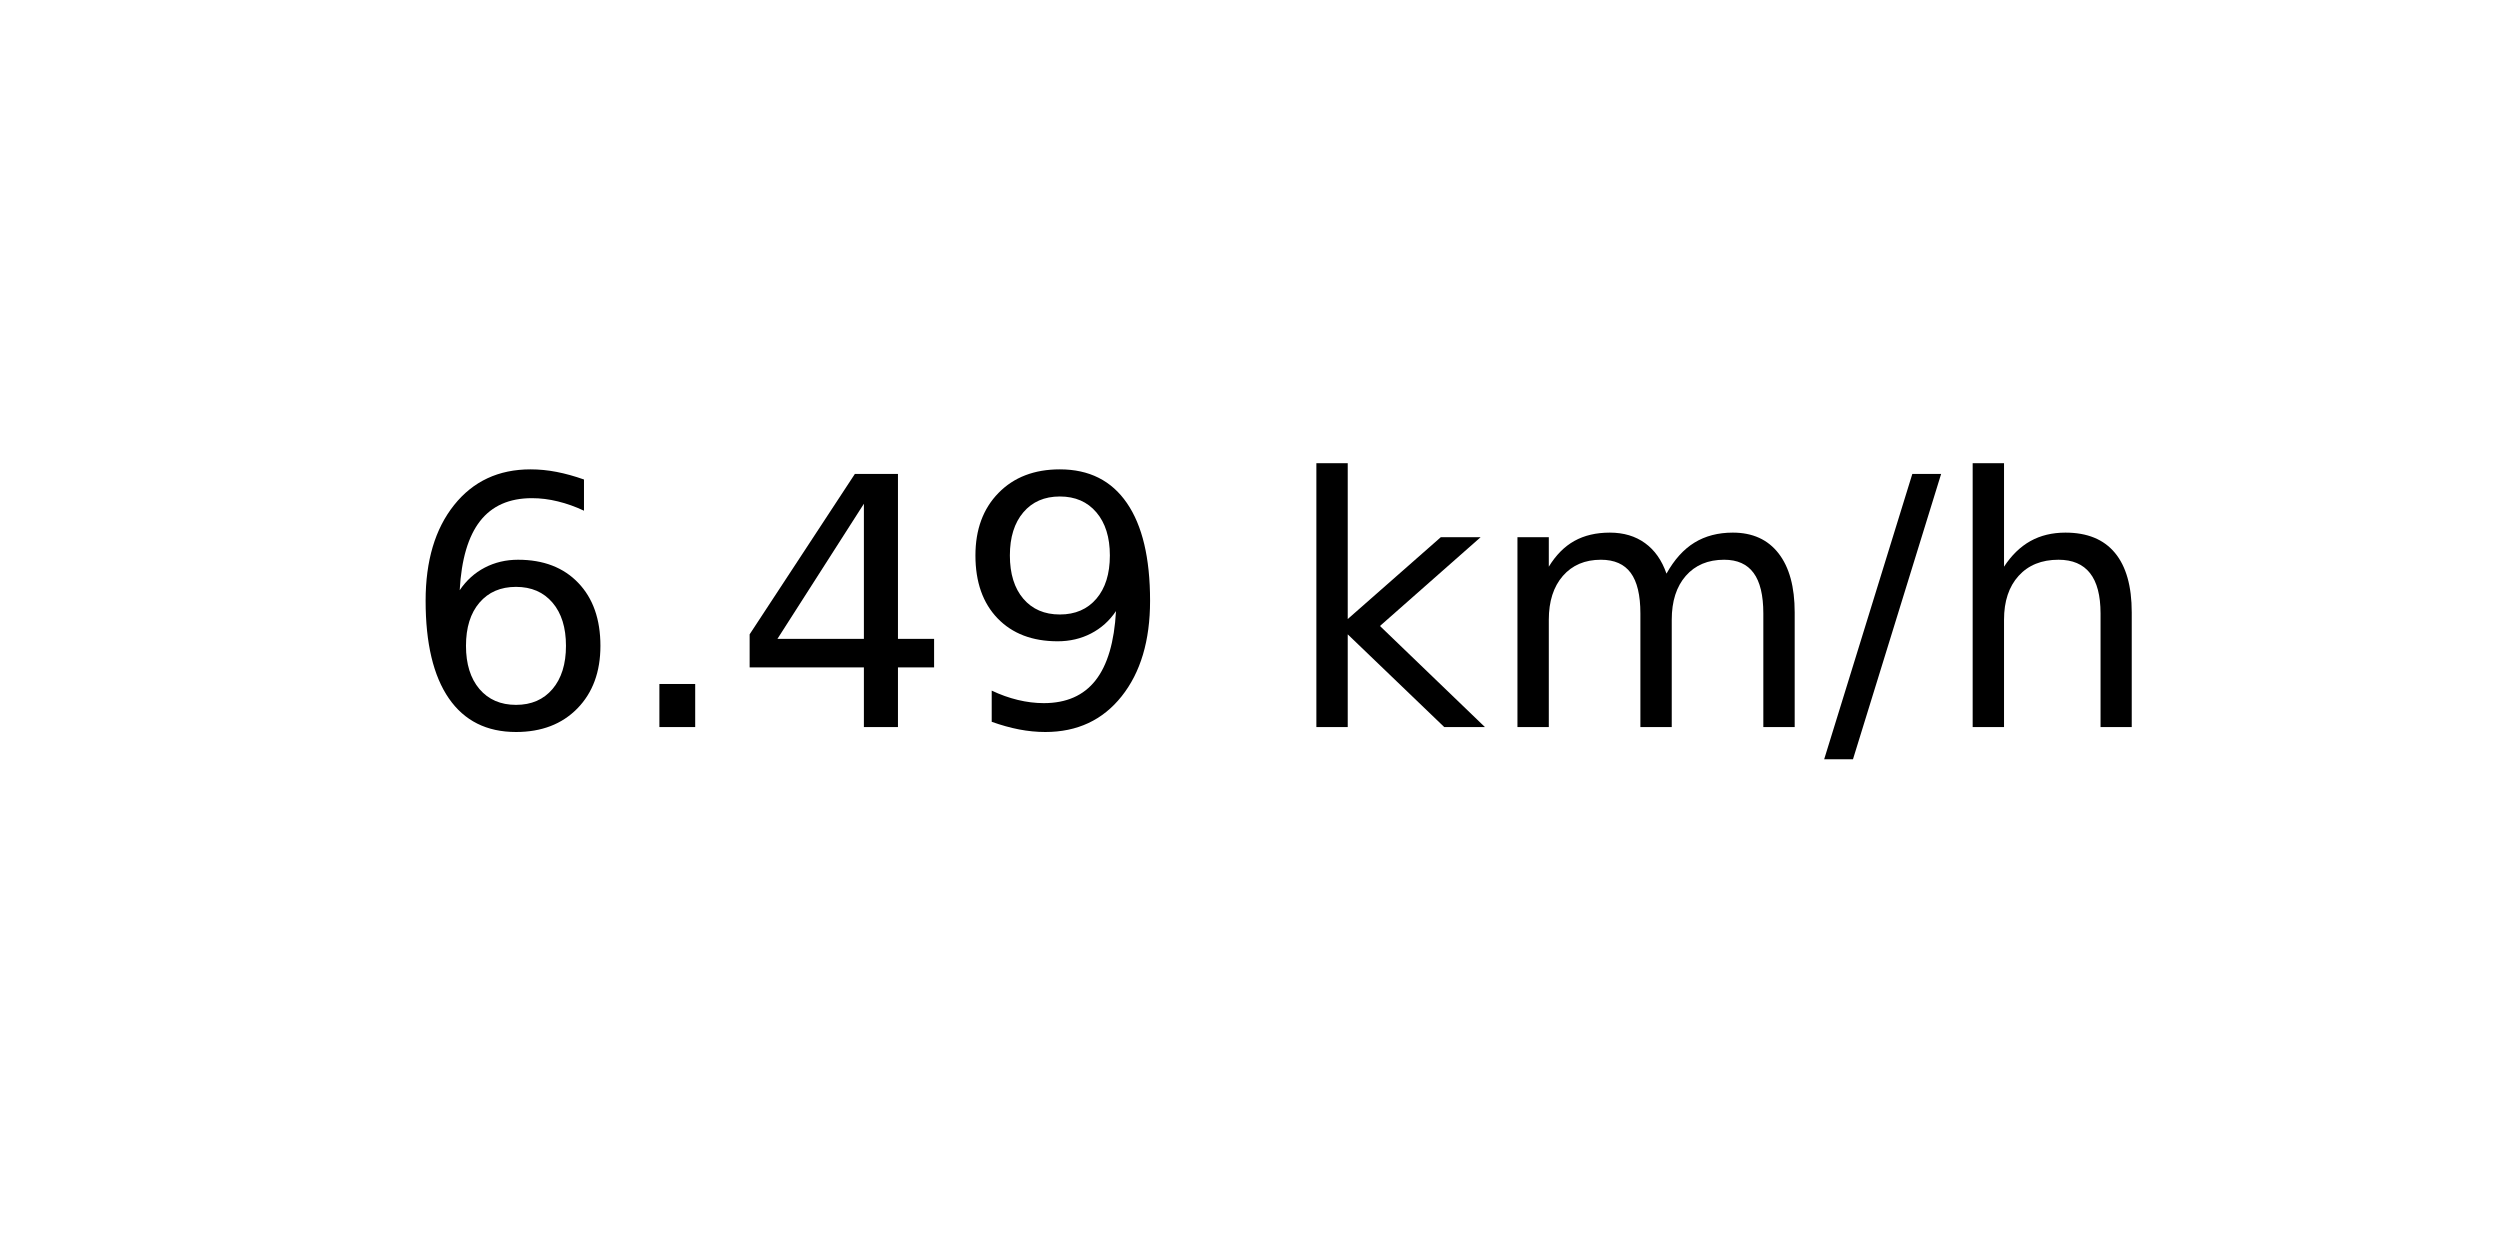
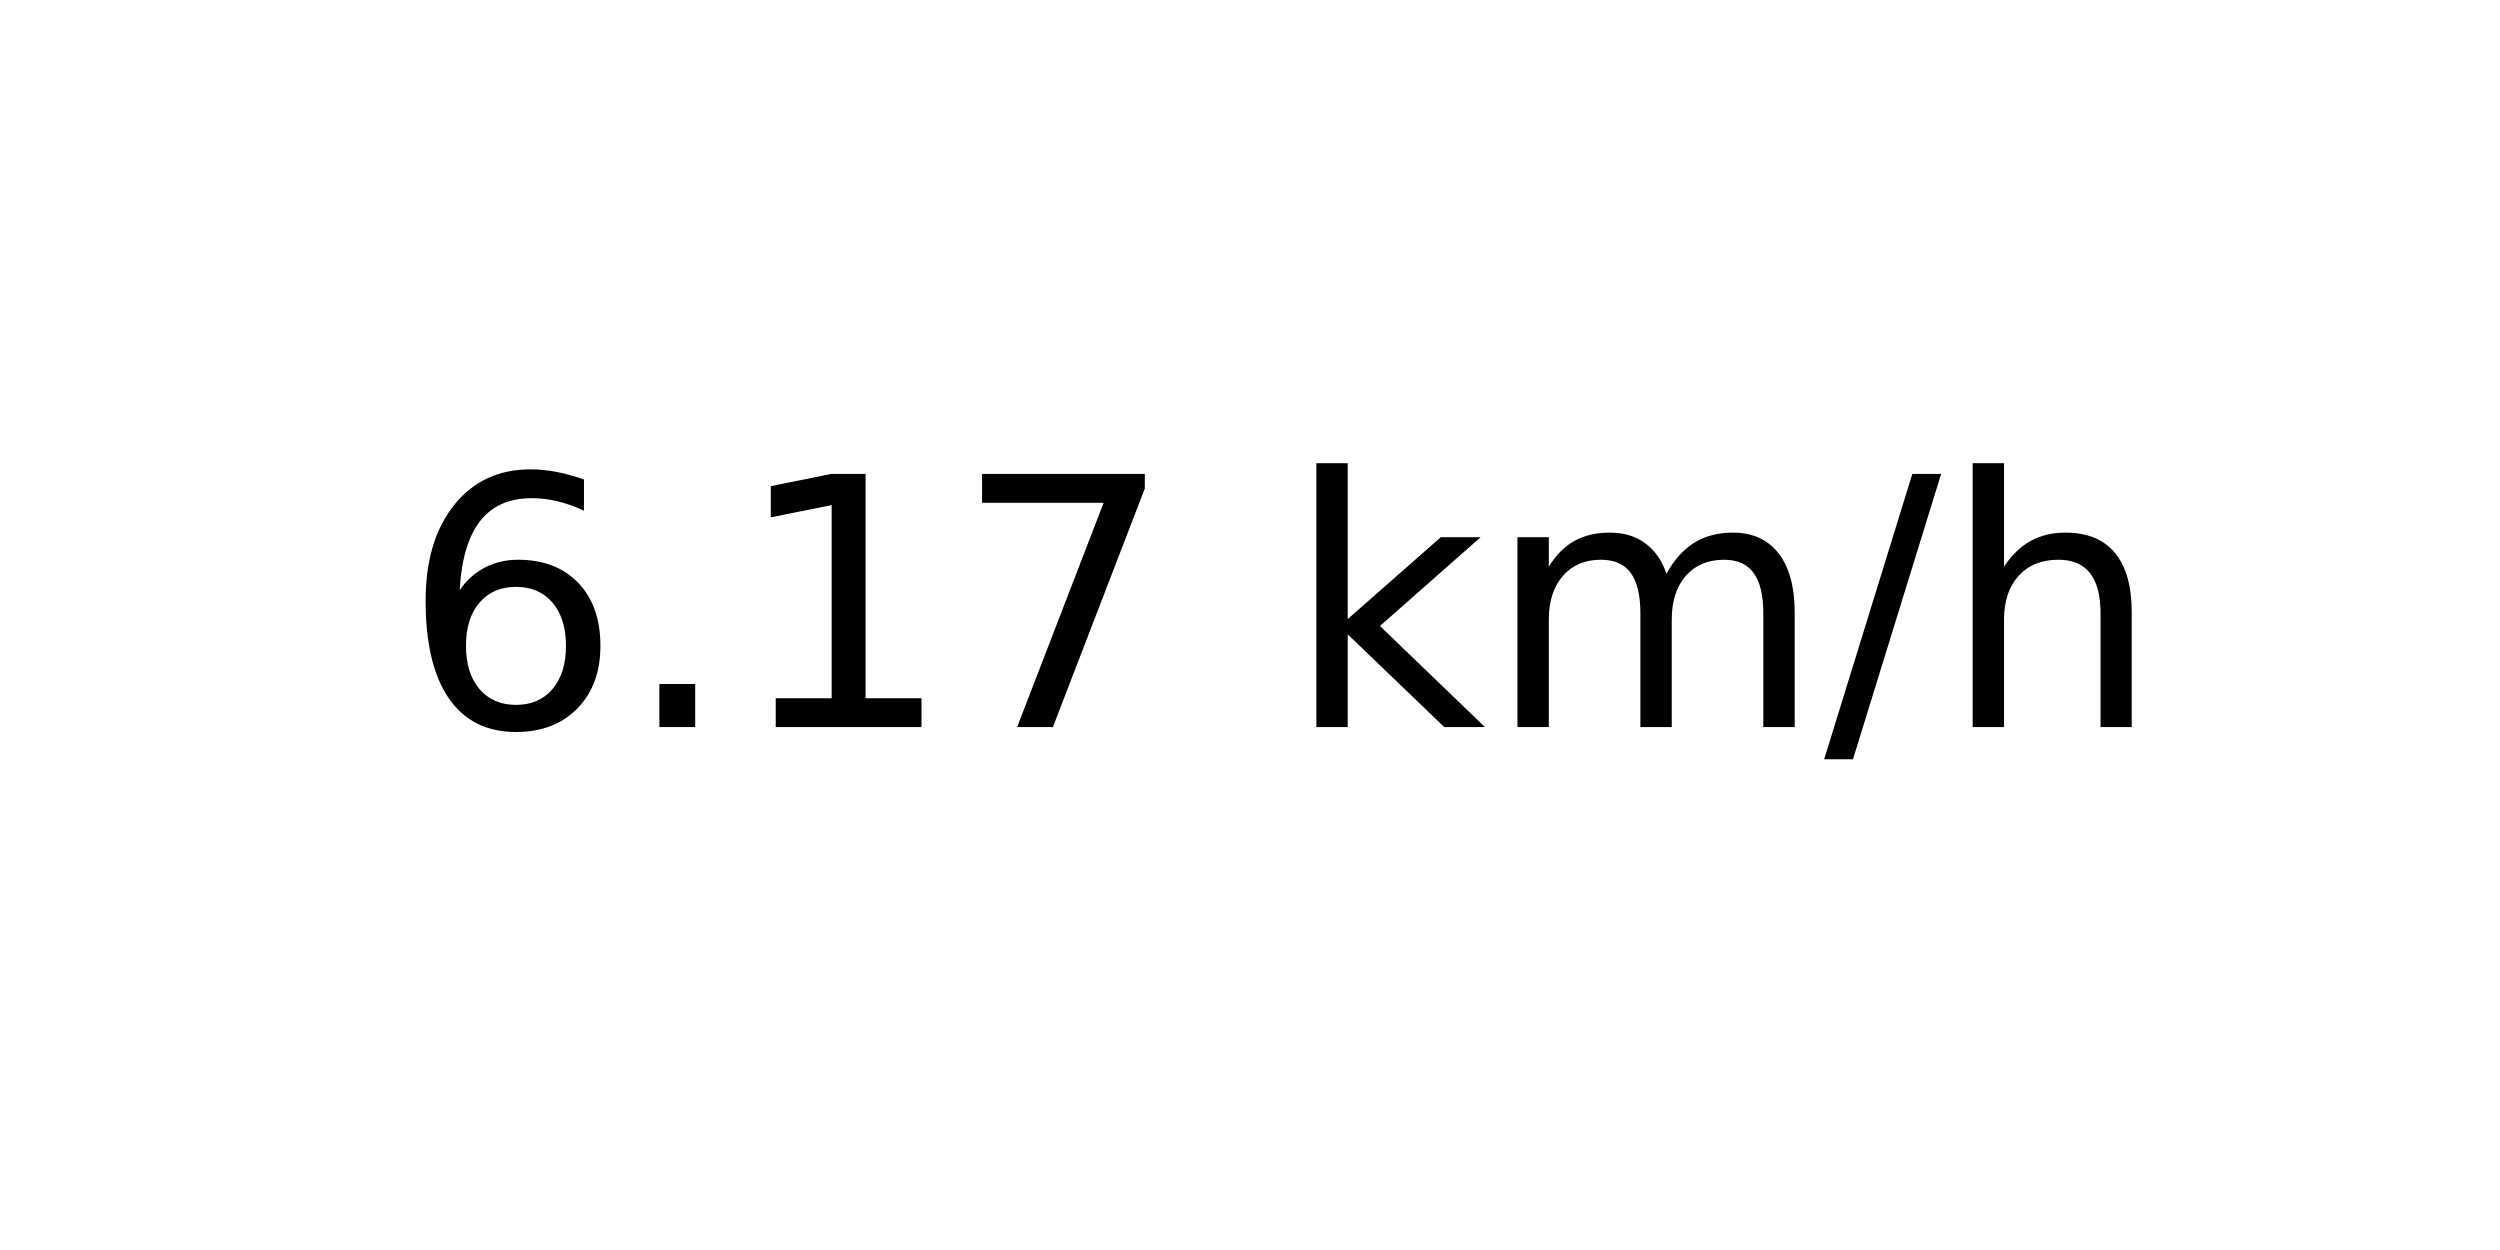
<svg xmlns="http://www.w3.org/2000/svg" xmlns:xlink="http://www.w3.org/1999/xlink" width="72pt" height="36pt" viewBox="0 0 72 36" version="1.1">
  <defs>
    <style type="text/css">*{stroke-linejoin: round; stroke-linecap: butt}</style>
  </defs>
  <g id="figure_1">
    <g id="axes_1">
      <g id="text_1">
        <g transform="translate(11.55937 20.93937) scale(0.1 -0.1)">
          <defs>
            <path id="DejaVuSans-36" d="M 2113 2584  Q 1688 2584 1439 2293  Q 1191 2003 1191 1497  Q 1191 994 1439 701  Q 1688 409 2113 409  Q 2538 409 2786 701  Q 3034 994 3034 1497  Q 3034 2003 2786 2293  Q 2538 2584 2113 2584  z M 3366 4563  L 3366 3988  Q 3128 4100 2886 4159  Q 2644 4219 2406 4219  Q 1781 4219 1451 3797  Q 1122 3375 1075 2522  Q 1259 2794 1537 2939  Q 1816 3084 2150 3084  Q 2853 3084 3261 2657  Q 3669 2231 3669 1497  Q 3669 778 3244 343  Q 2819 -91 2113 -91  Q 1303 -91 875 529  Q 447 1150 447 2328  Q 447 3434 972 4092  Q 1497 4750 2381 4750  Q 2619 4750 2861 4703  Q 3103 4656 3366 4563  z " transform="scale(0.015625)" />
            <path id="DejaVuSans-2e" d="M 684 794  L 1344 794  L 1344 0  L 684 0  L 684 794  z " transform="scale(0.015625)" />
-             <path id="DejaVuSans-34" d="M 2419 4116  L 825 1625  L 2419 1625  L 2419 4116  z M 2253 4666  L 3047 4666  L 3047 1625  L 3713 1625  L 3713 1100  L 3047 1100  L 3047 0  L 2419 0  L 2419 1100  L 313 1100  L 313 1709  L 2253 4666  z " transform="scale(0.015625)" />
-             <path id="DejaVuSans-39" d="M 703 97  L 703 672  Q 941 559 1184 500  Q 1428 441 1663 441  Q 2288 441 2617 861  Q 2947 1281 2994 2138  Q 2813 1869 2534 1725  Q 2256 1581 1919 1581  Q 1219 1581 811 2004  Q 403 2428 403 3163  Q 403 3881 828 4315  Q 1253 4750 1959 4750  Q 2769 4750 3195 4129  Q 3622 3509 3622 2328  Q 3622 1225 3098 567  Q 2575 -91 1691 -91  Q 1453 -91 1209 -44  Q 966 3 703 97  z M 1959 2075  Q 2384 2075 2632 2365  Q 2881 2656 2881 3163  Q 2881 3666 2632 3958  Q 2384 4250 1959 4250  Q 1534 4250 1286 3958  Q 1038 3666 1038 3163  Q 1038 2656 1286 2365  Q 1534 2075 1959 2075  z " transform="scale(0.015625)" />
+             <path id="DejaVuSans-31" d="M 794 531  L 1825 531  L 1825 4091  L 703 3866  L 703 4441  L 1819 4666  L 2450 4666  L 2450 531  L 3481 531  L 3481 0  L 794 0  L 794 531  z " transform="scale(0.015625)" />
+             <path id="DejaVuSans-37" d="M 525 4666  L 3525 4666  L 3525 4397  L 1831 0  L 1172 0  L 2766 4134  L 525 4134  L 525 4666  z " transform="scale(0.015625)" />
            <path id="DejaVuSans-20" transform="scale(0.015625)" />
            <path id="DejaVuSans-6b" d="M 581 4863  L 1159 4863  L 1159 1991  L 2875 3500  L 3609 3500  L 1753 1863  L 3688 0  L 2938 0  L 1159 1709  L 1159 0  L 581 0  L 581 4863  z " transform="scale(0.015625)" />
            <path id="DejaVuSans-6d" d="M 3328 2828  Q 3544 3216 3844 3400  Q 4144 3584 4550 3584  Q 5097 3584 5394 3201  Q 5691 2819 5691 2113  L 5691 0  L 5113 0  L 5113 2094  Q 5113 2597 4934 2840  Q 4756 3084 4391 3084  Q 3944 3084 3684 2787  Q 3425 2491 3425 1978  L 3425 0  L 2847 0  L 2847 2094  Q 2847 2600 2669 2842  Q 2491 3084 2119 3084  Q 1678 3084 1418 2786  Q 1159 2488 1159 1978  L 1159 0  L 581 0  L 581 3500  L 1159 3500  L 1159 2956  Q 1356 3278 1631 3431  Q 1906 3584 2284 3584  Q 2666 3584 2933 3390  Q 3200 3197 3328 2828  z " transform="scale(0.015625)" />
            <path id="DejaVuSans-2f" d="M 1625 4666  L 2156 4666  L 531 -594  L 0 -594  L 1625 4666  z " transform="scale(0.015625)" />
            <path id="DejaVuSans-68" d="M 3513 2113  L 3513 0  L 2938 0  L 2938 2094  Q 2938 2591 2744 2837  Q 2550 3084 2163 3084  Q 1697 3084 1428 2787  Q 1159 2491 1159 1978  L 1159 0  L 581 0  L 581 4863  L 1159 4863  L 1159 2956  Q 1366 3272 1645 3428  Q 1925 3584 2291 3584  Q 2894 3584 3203 3211  Q 3513 2838 3513 2113  z " transform="scale(0.015625)" />
          </defs>
          <use xlink:href="#DejaVuSans-36" />
          <use xlink:href="#DejaVuSans-2e" x="63.623" />
-           <use xlink:href="#DejaVuSans-34" x="95.41" />
-           <use xlink:href="#DejaVuSans-39" x="159.033" />
+           <use xlink:href="#DejaVuSans-31" x="95.41" />
+           <use xlink:href="#DejaVuSans-37" x="159.033" />
          <use xlink:href="#DejaVuSans-20" x="222.656" />
          <use xlink:href="#DejaVuSans-6b" x="254.443" />
          <use xlink:href="#DejaVuSans-6d" x="312.354" />
          <use xlink:href="#DejaVuSans-2f" x="409.766" />
          <use xlink:href="#DejaVuSans-68" x="443.457" />
        </g>
      </g>
    </g>
  </g>
</svg>
